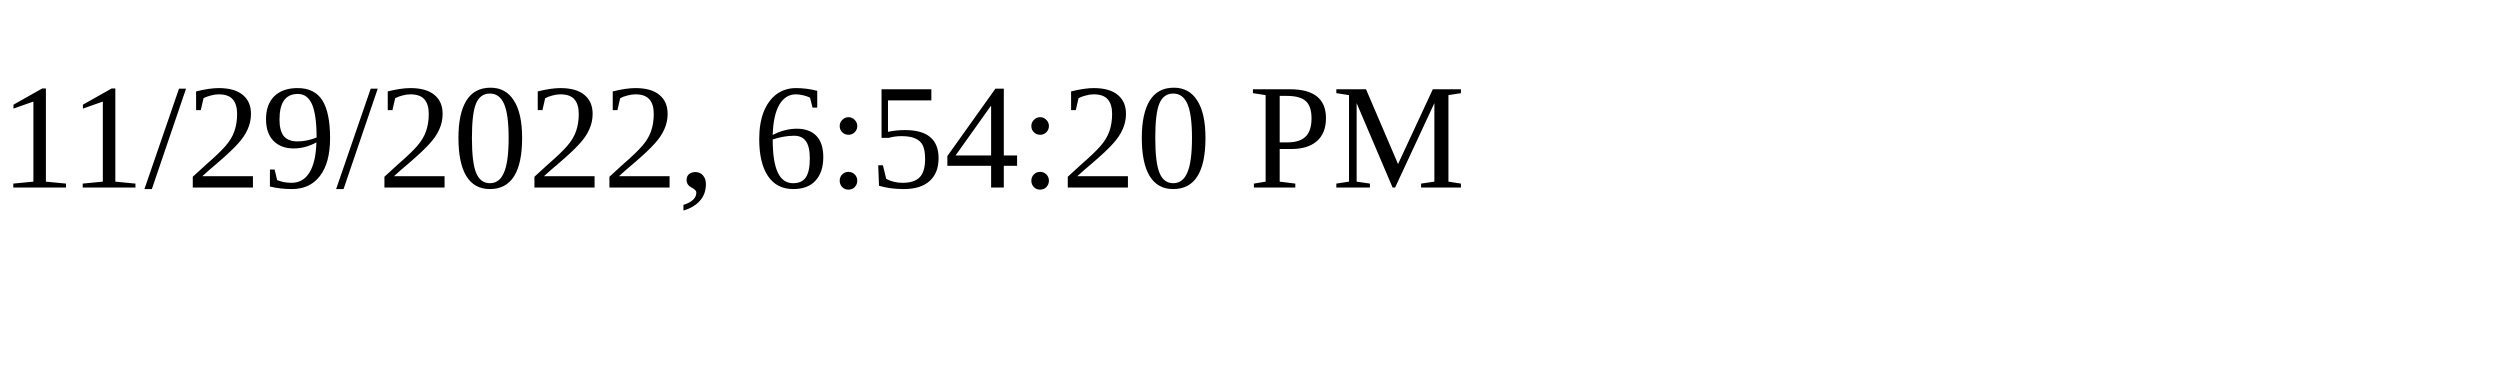
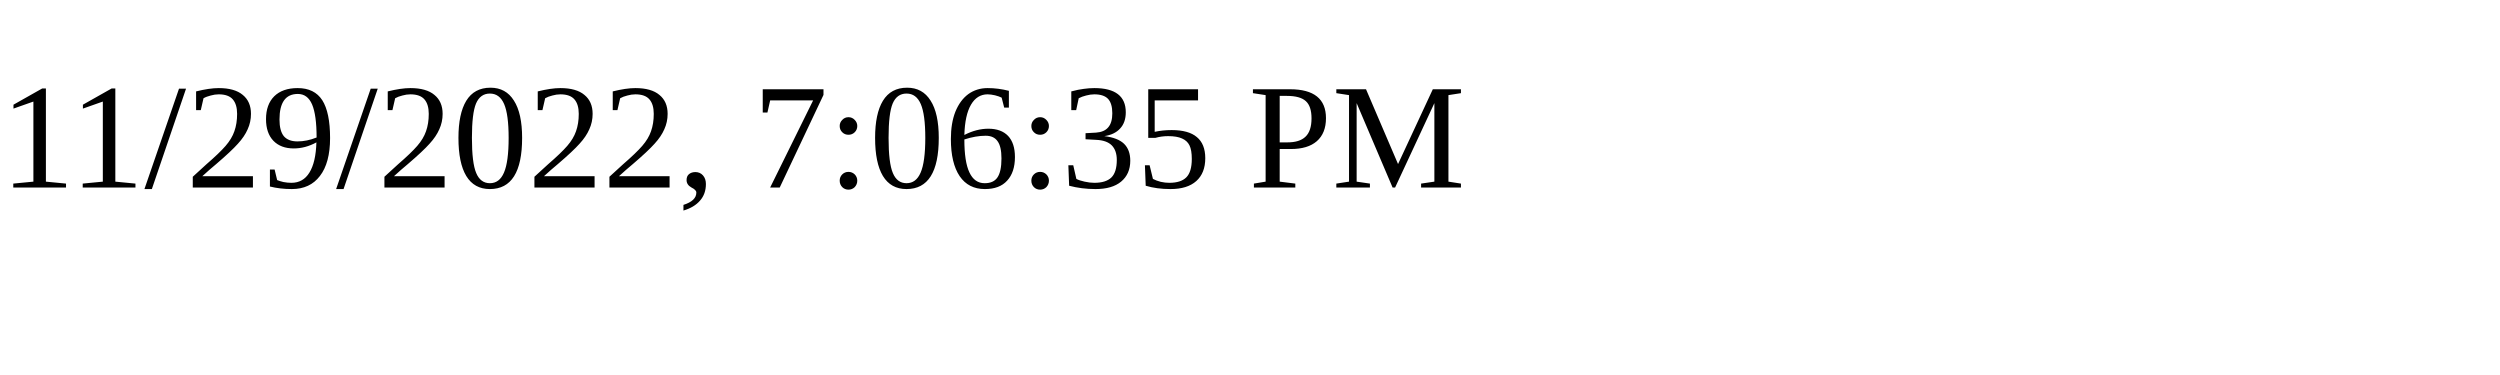
<svg xmlns="http://www.w3.org/2000/svg" height="30" width="200">
-   <text x="0" y="15">11/29/2022, 6:54:20 PM</text>
+   <text x="0" y="15">11/29/2022, 7:06:35 PM</text>
</svg>
